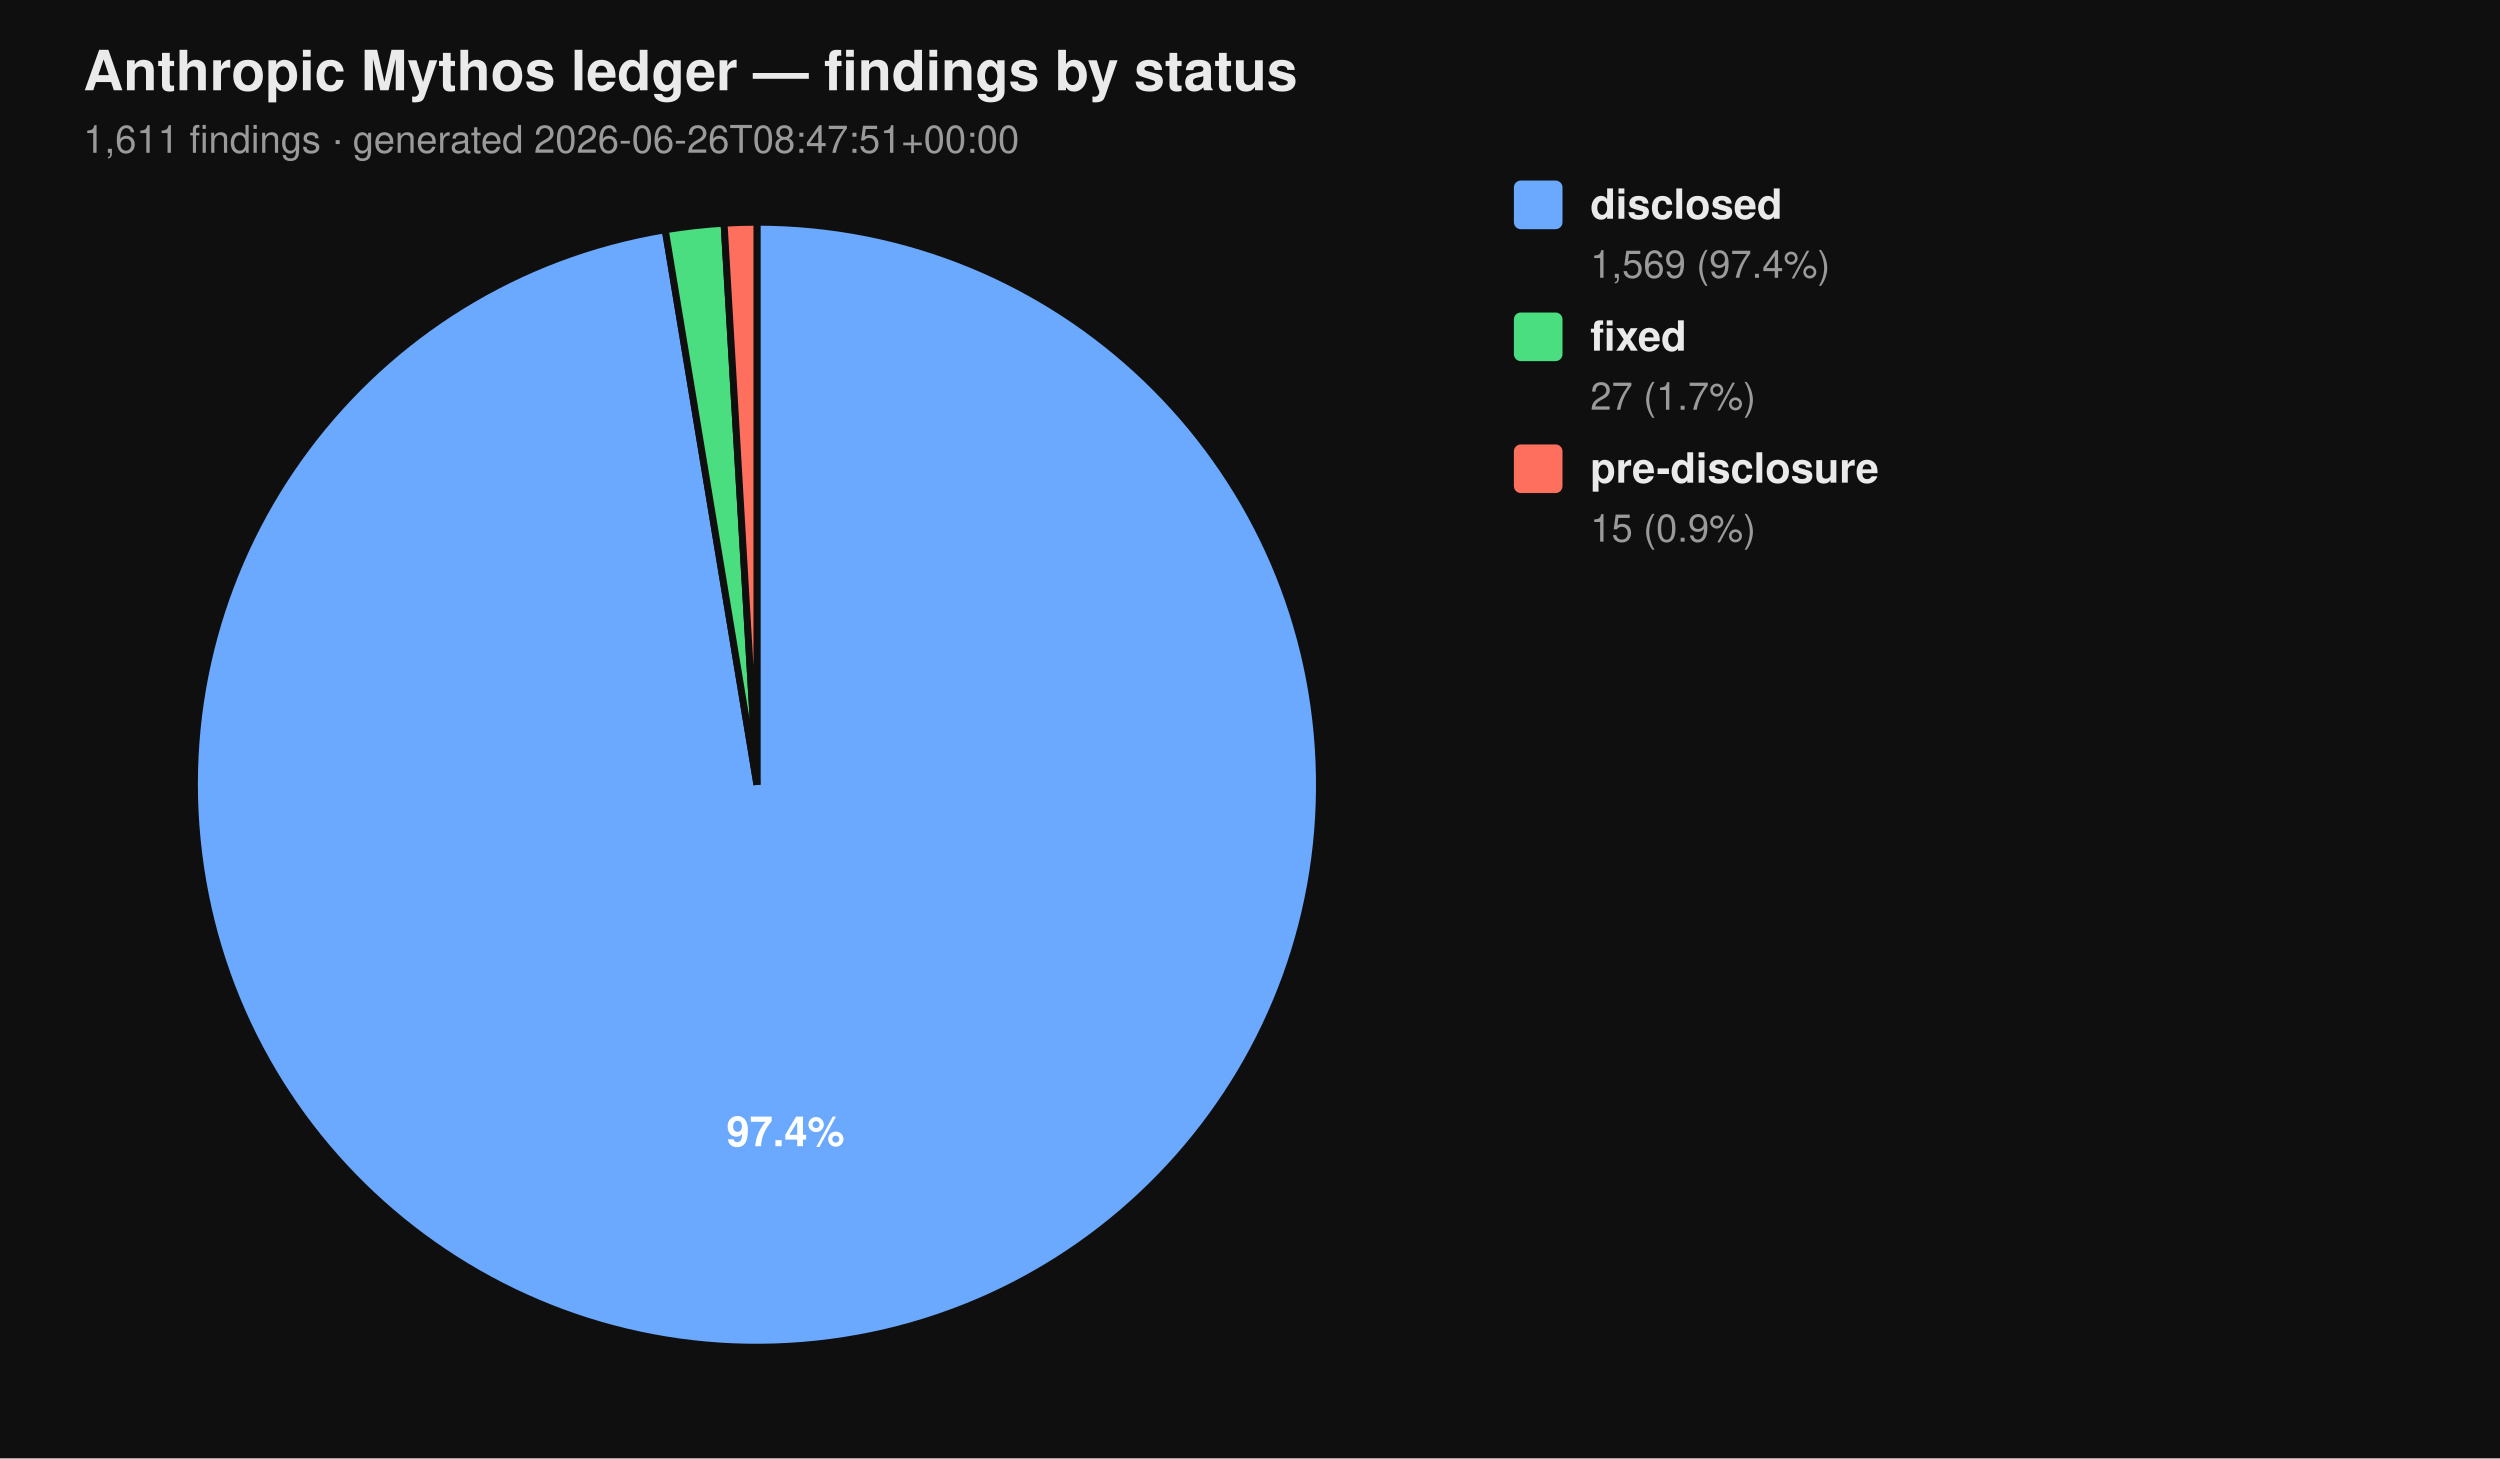
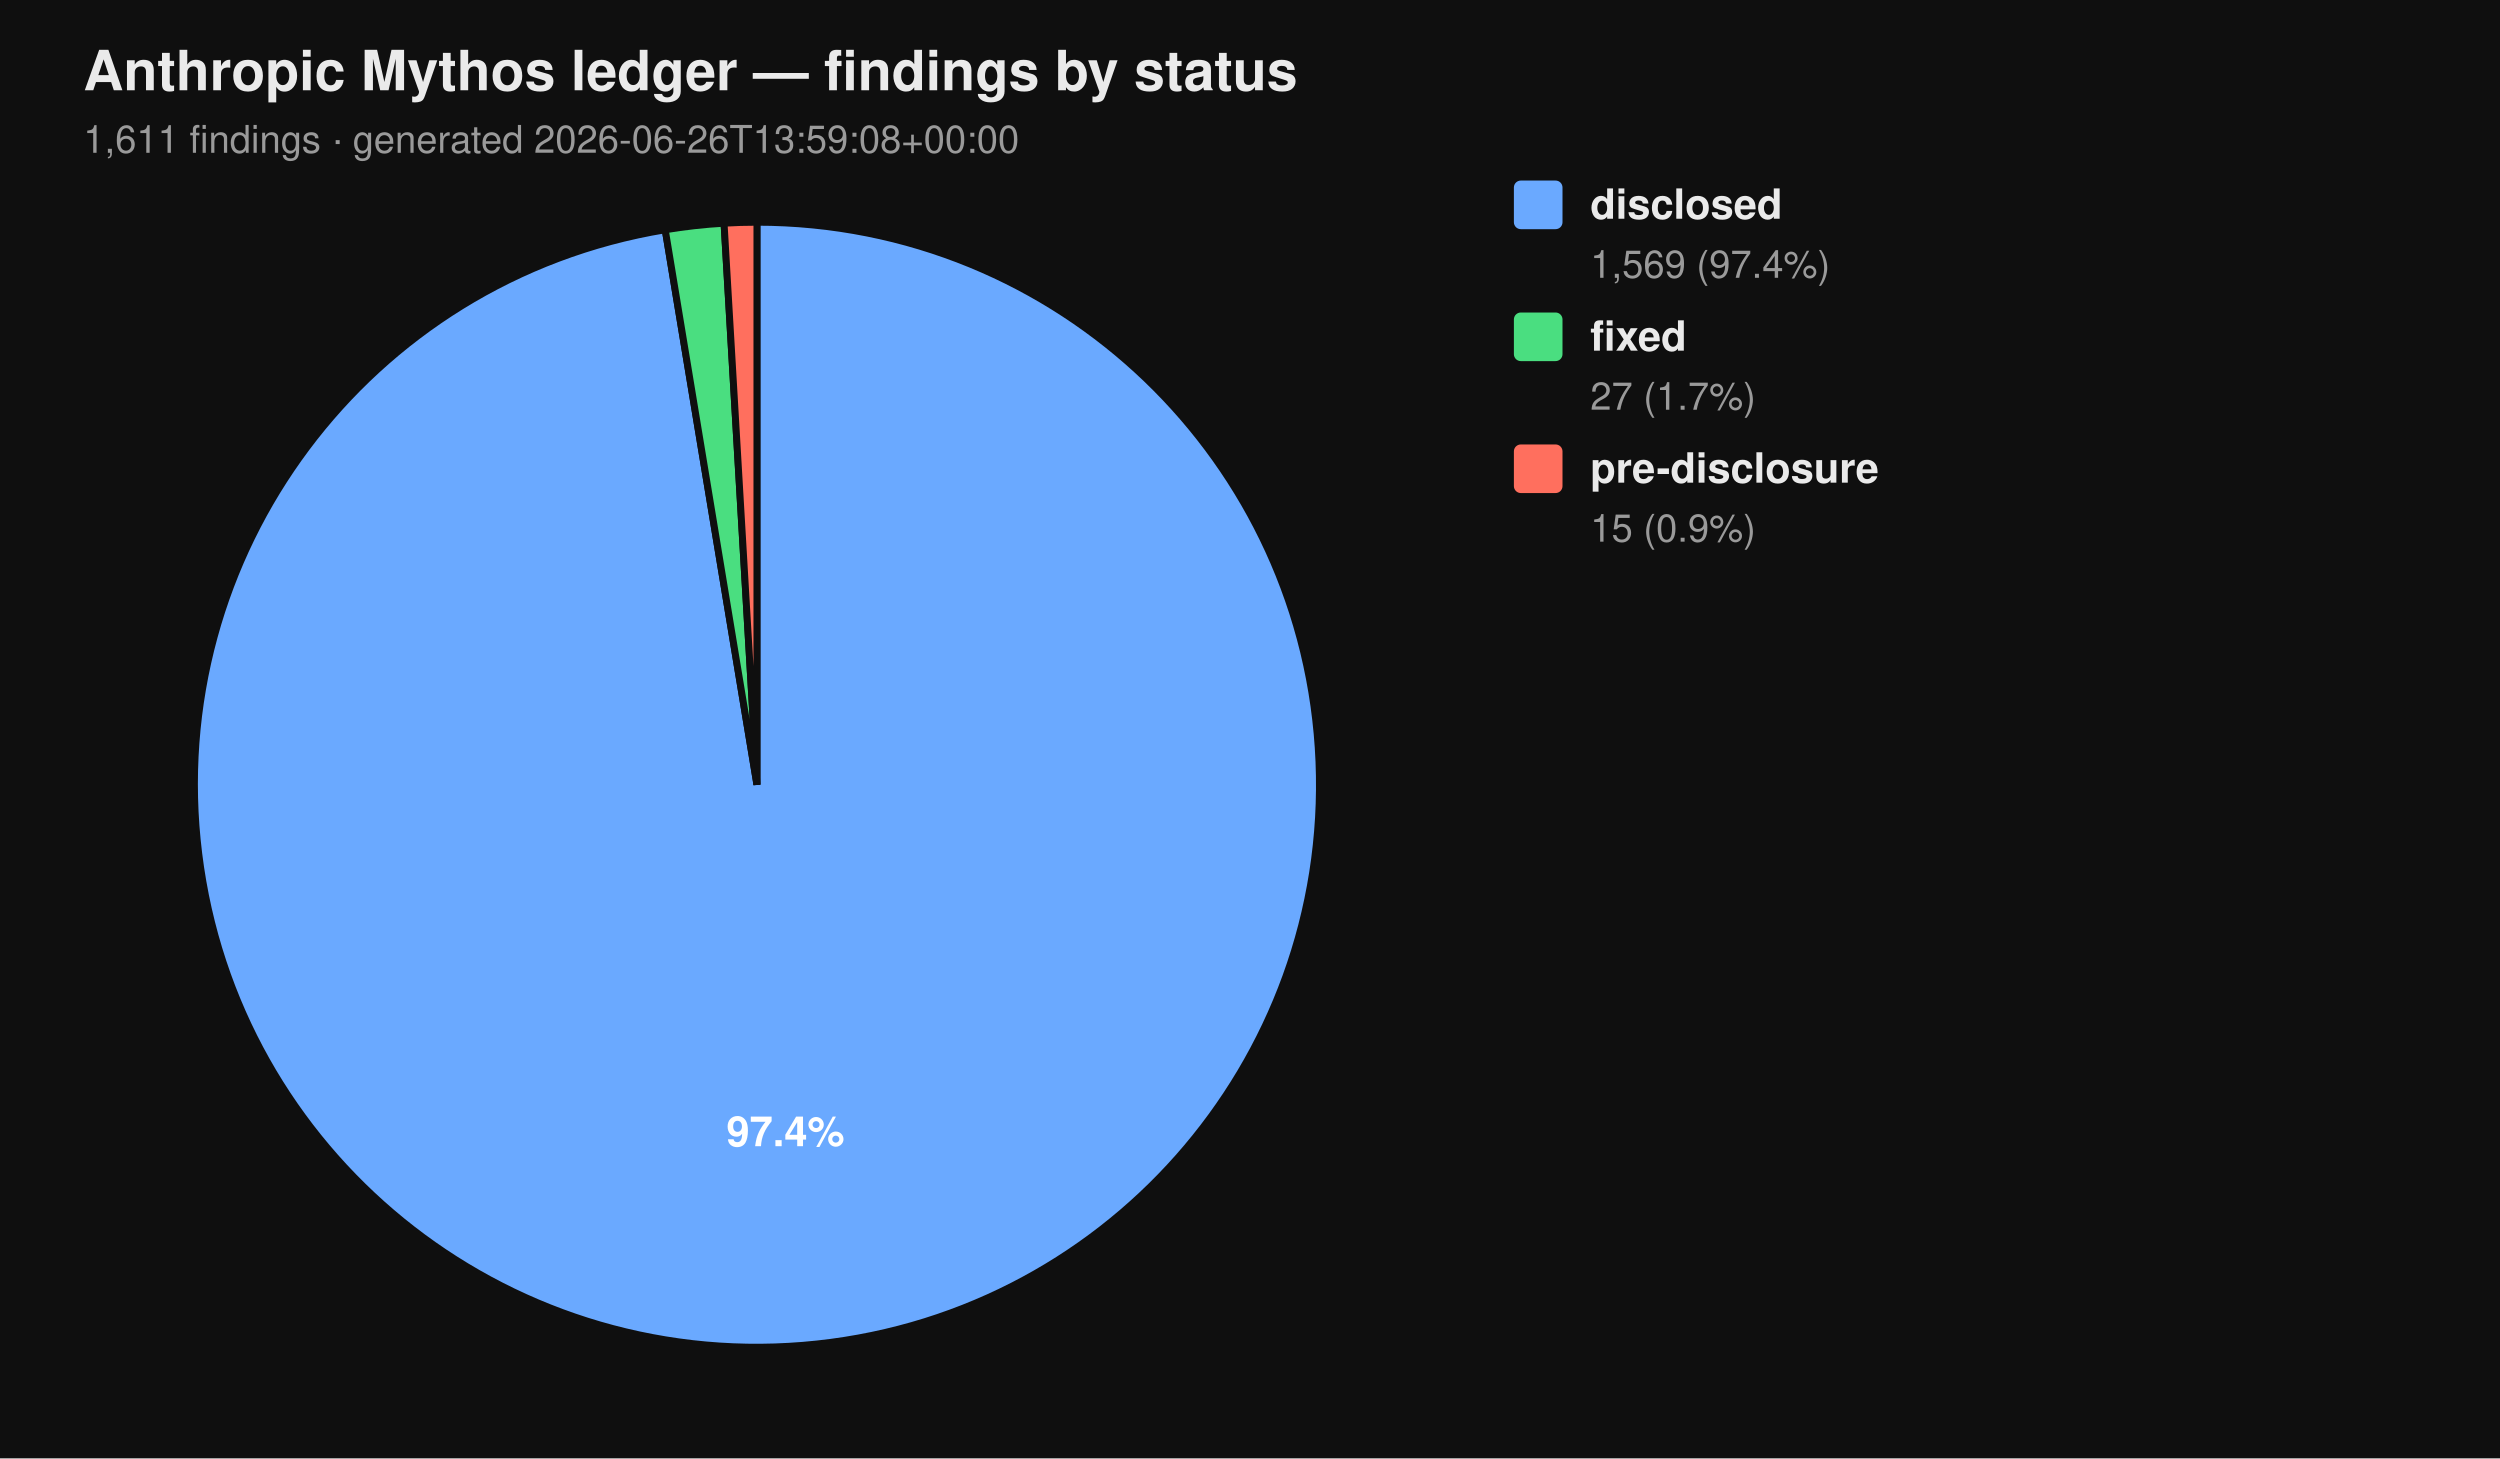
<svg xmlns="http://www.w3.org/2000/svg" viewBox="0 0 720 420" width="720" height="420" font-family="-apple-system, BlinkMacSystemFont, 'Segoe UI', Helvetica, Arial, sans-serif">
  <rect width="100%" height="100%" fill="#0f0f0f" />
  <text x="24" y="26" fill="#eaeaea" font-size="16" font-weight="700">Anthropic Mythos ledger — findings by status</text>
-   <text x="24" y="44" fill="#9a9a9a" font-size="11">1,611 findings  ·  generated 2026-06-26T08:47:51+00:00</text>
+   <text x="24" y="44" fill="#9a9a9a" font-size="11">1,611 findings  ·  generated 2026-06-26T13:59:08+00:00</text>
  <path d="M 218.00 226.00 L 218.00 64.00 A 162.00 162.00 0 1 1 191.58 66.17 Z" fill="#6aa9ff" stroke="#0f0f0f" stroke-width="2" />
  <path d="M 218.00 226.00 L 191.58 66.17 A 162.00 162.00 0 0 1 208.53 64.28 Z" fill="#4ade80" stroke="#0f0f0f" stroke-width="2" />
  <path d="M 218.00 226.00 L 208.53 64.28 A 162.00 162.00 0 0 1 218.00 64.00 Z" fill="#ff6f5e" stroke="#0f0f0f" stroke-width="2" />
  <text x="226.22" y="330.10" text-anchor="middle" fill="#ffffff" font-size="12" font-weight="700">97.4%</text>
  <rect x="436" y="52" width="14" height="14" rx="2" ry="2" fill="#6aa9ff" />
  <text x="458" y="63" fill="#eaeaea" font-size="12" font-weight="600">disclosed</text>
  <text x="458" y="80" fill="#9a9a9a" font-size="11">1,569 (97.4%)</text>
  <rect x="436" y="90" width="14" height="14" rx="2" ry="2" fill="#4ade80" />
  <text x="458" y="101" fill="#eaeaea" font-size="12" font-weight="600">fixed</text>
  <text x="458" y="118" fill="#9a9a9a" font-size="11">27 (1.7%)</text>
  <rect x="436" y="128" width="14" height="14" rx="2" ry="2" fill="#ff6f5e" />
  <text x="458" y="139" fill="#eaeaea" font-size="12" font-weight="600">pre-disclosure</text>
  <text x="458" y="156" fill="#9a9a9a" font-size="11">15 (0.9%)</text>
</svg>
